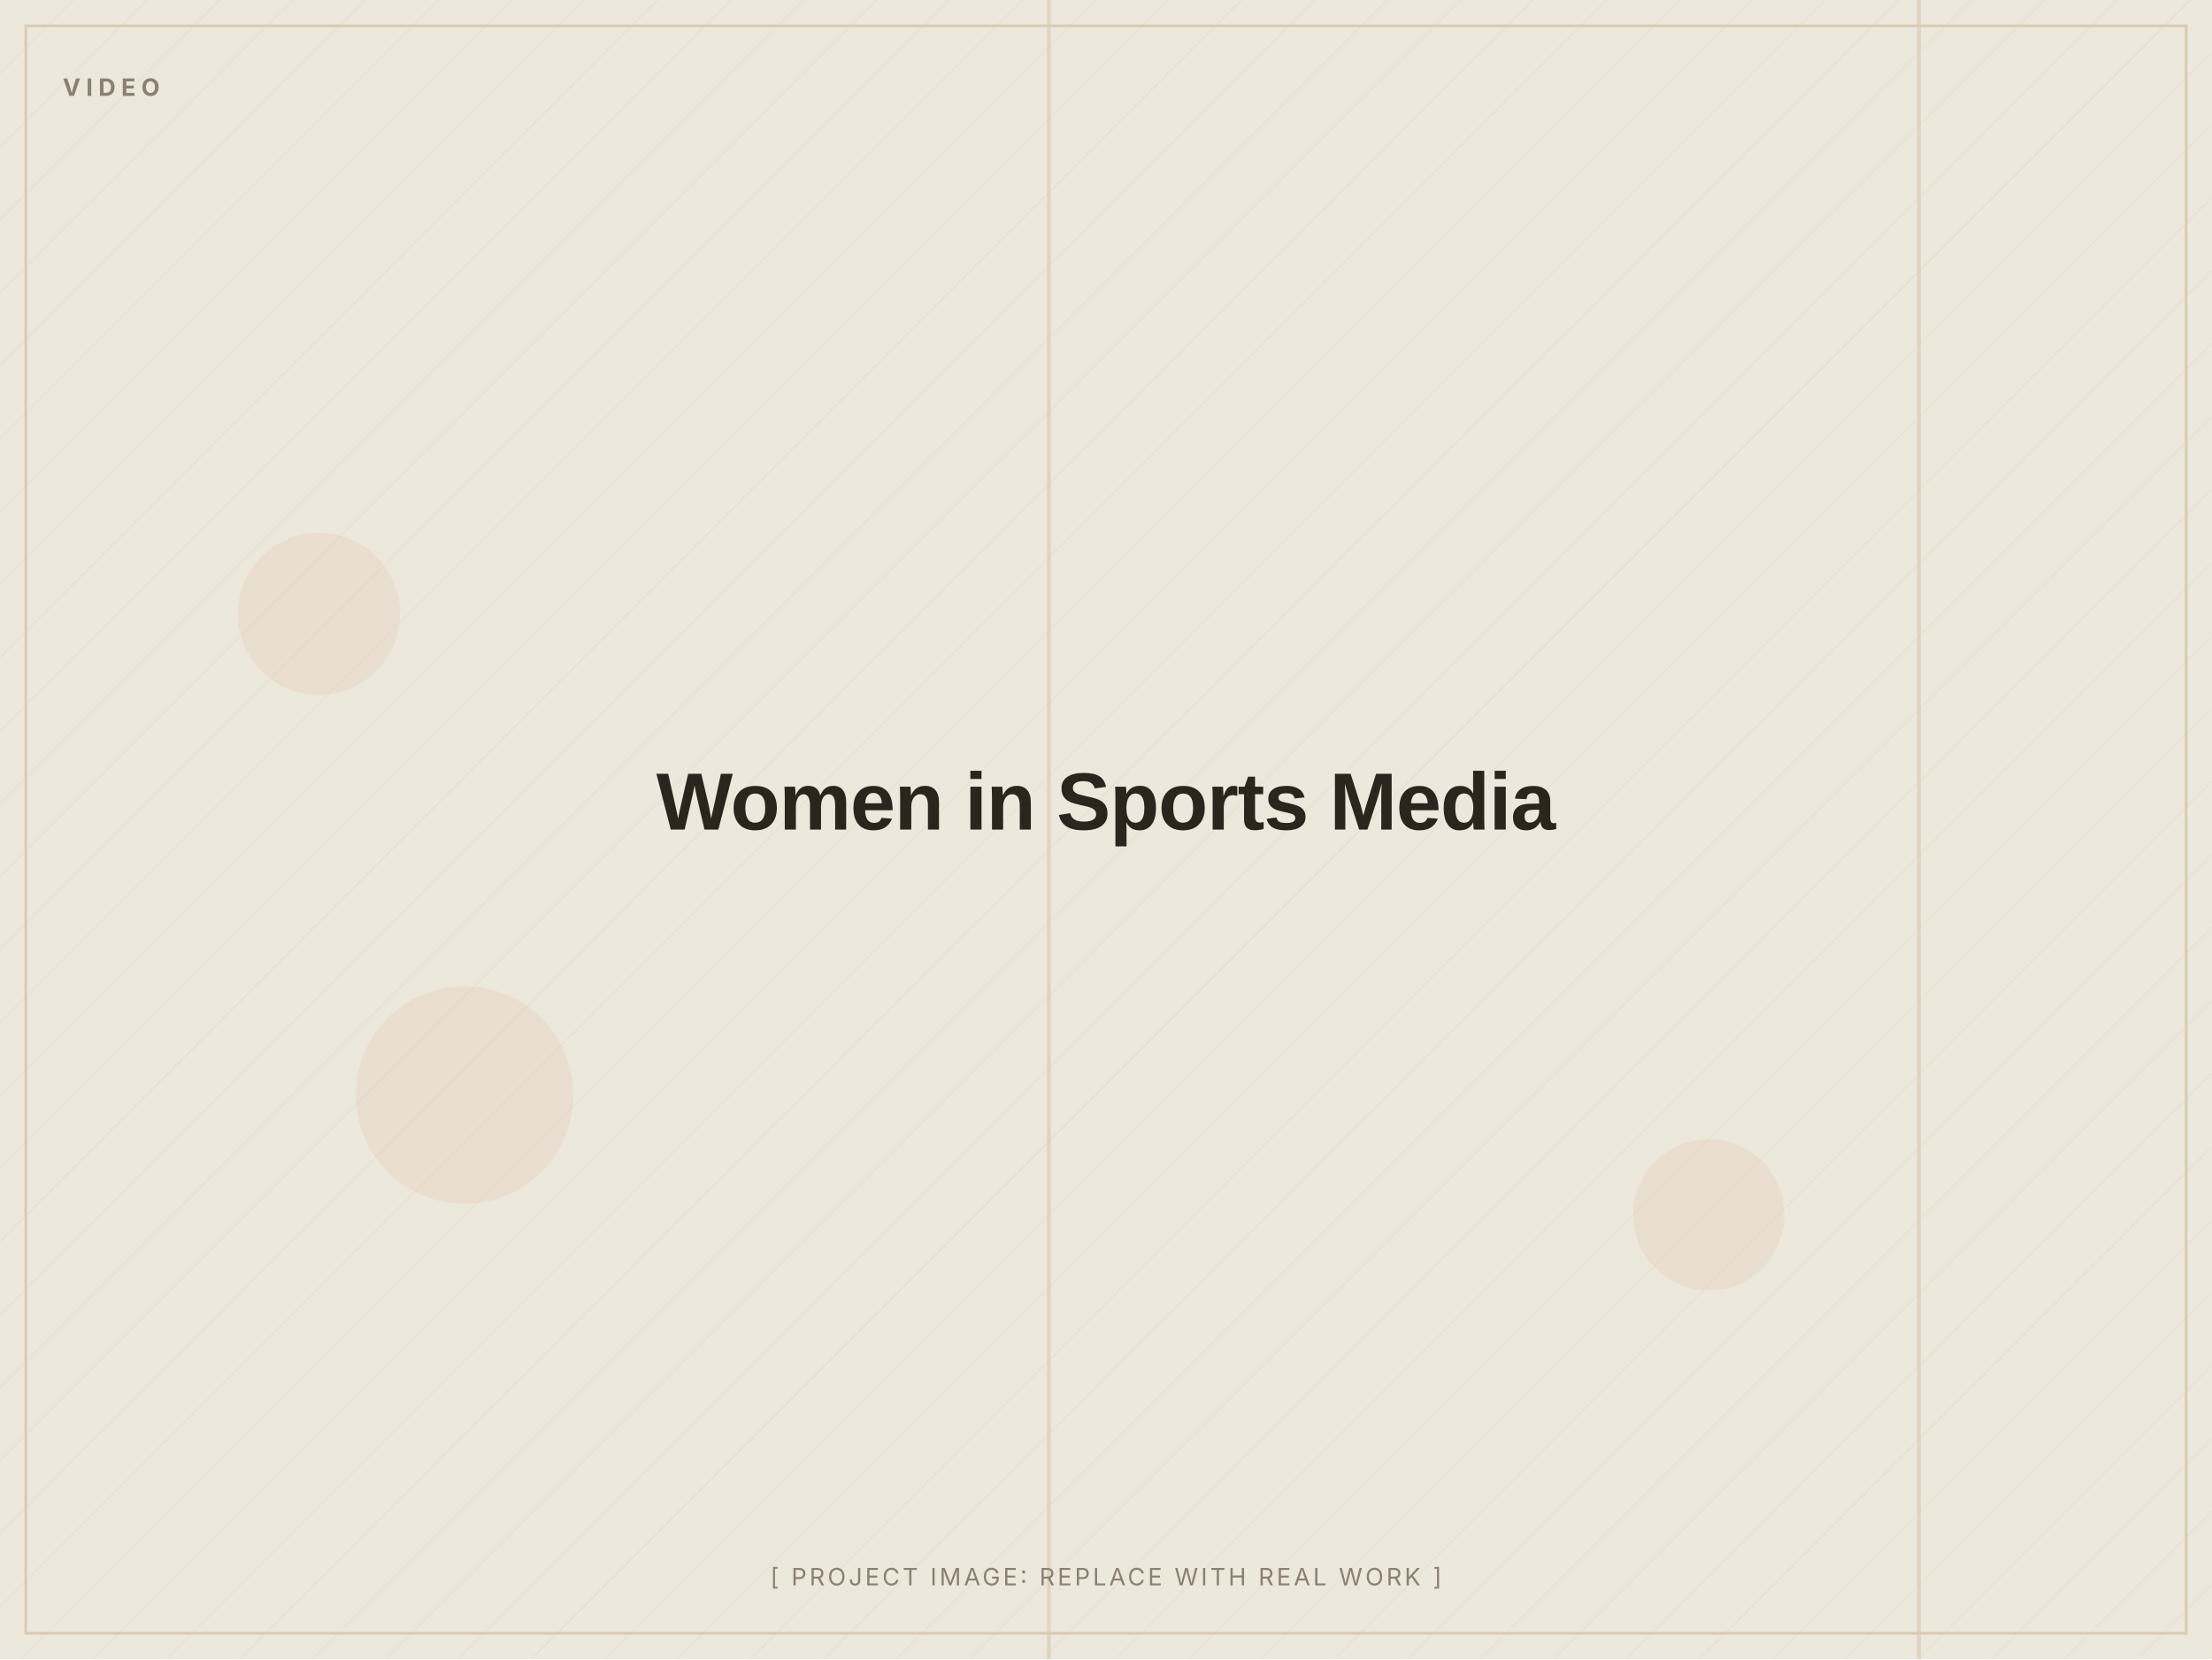
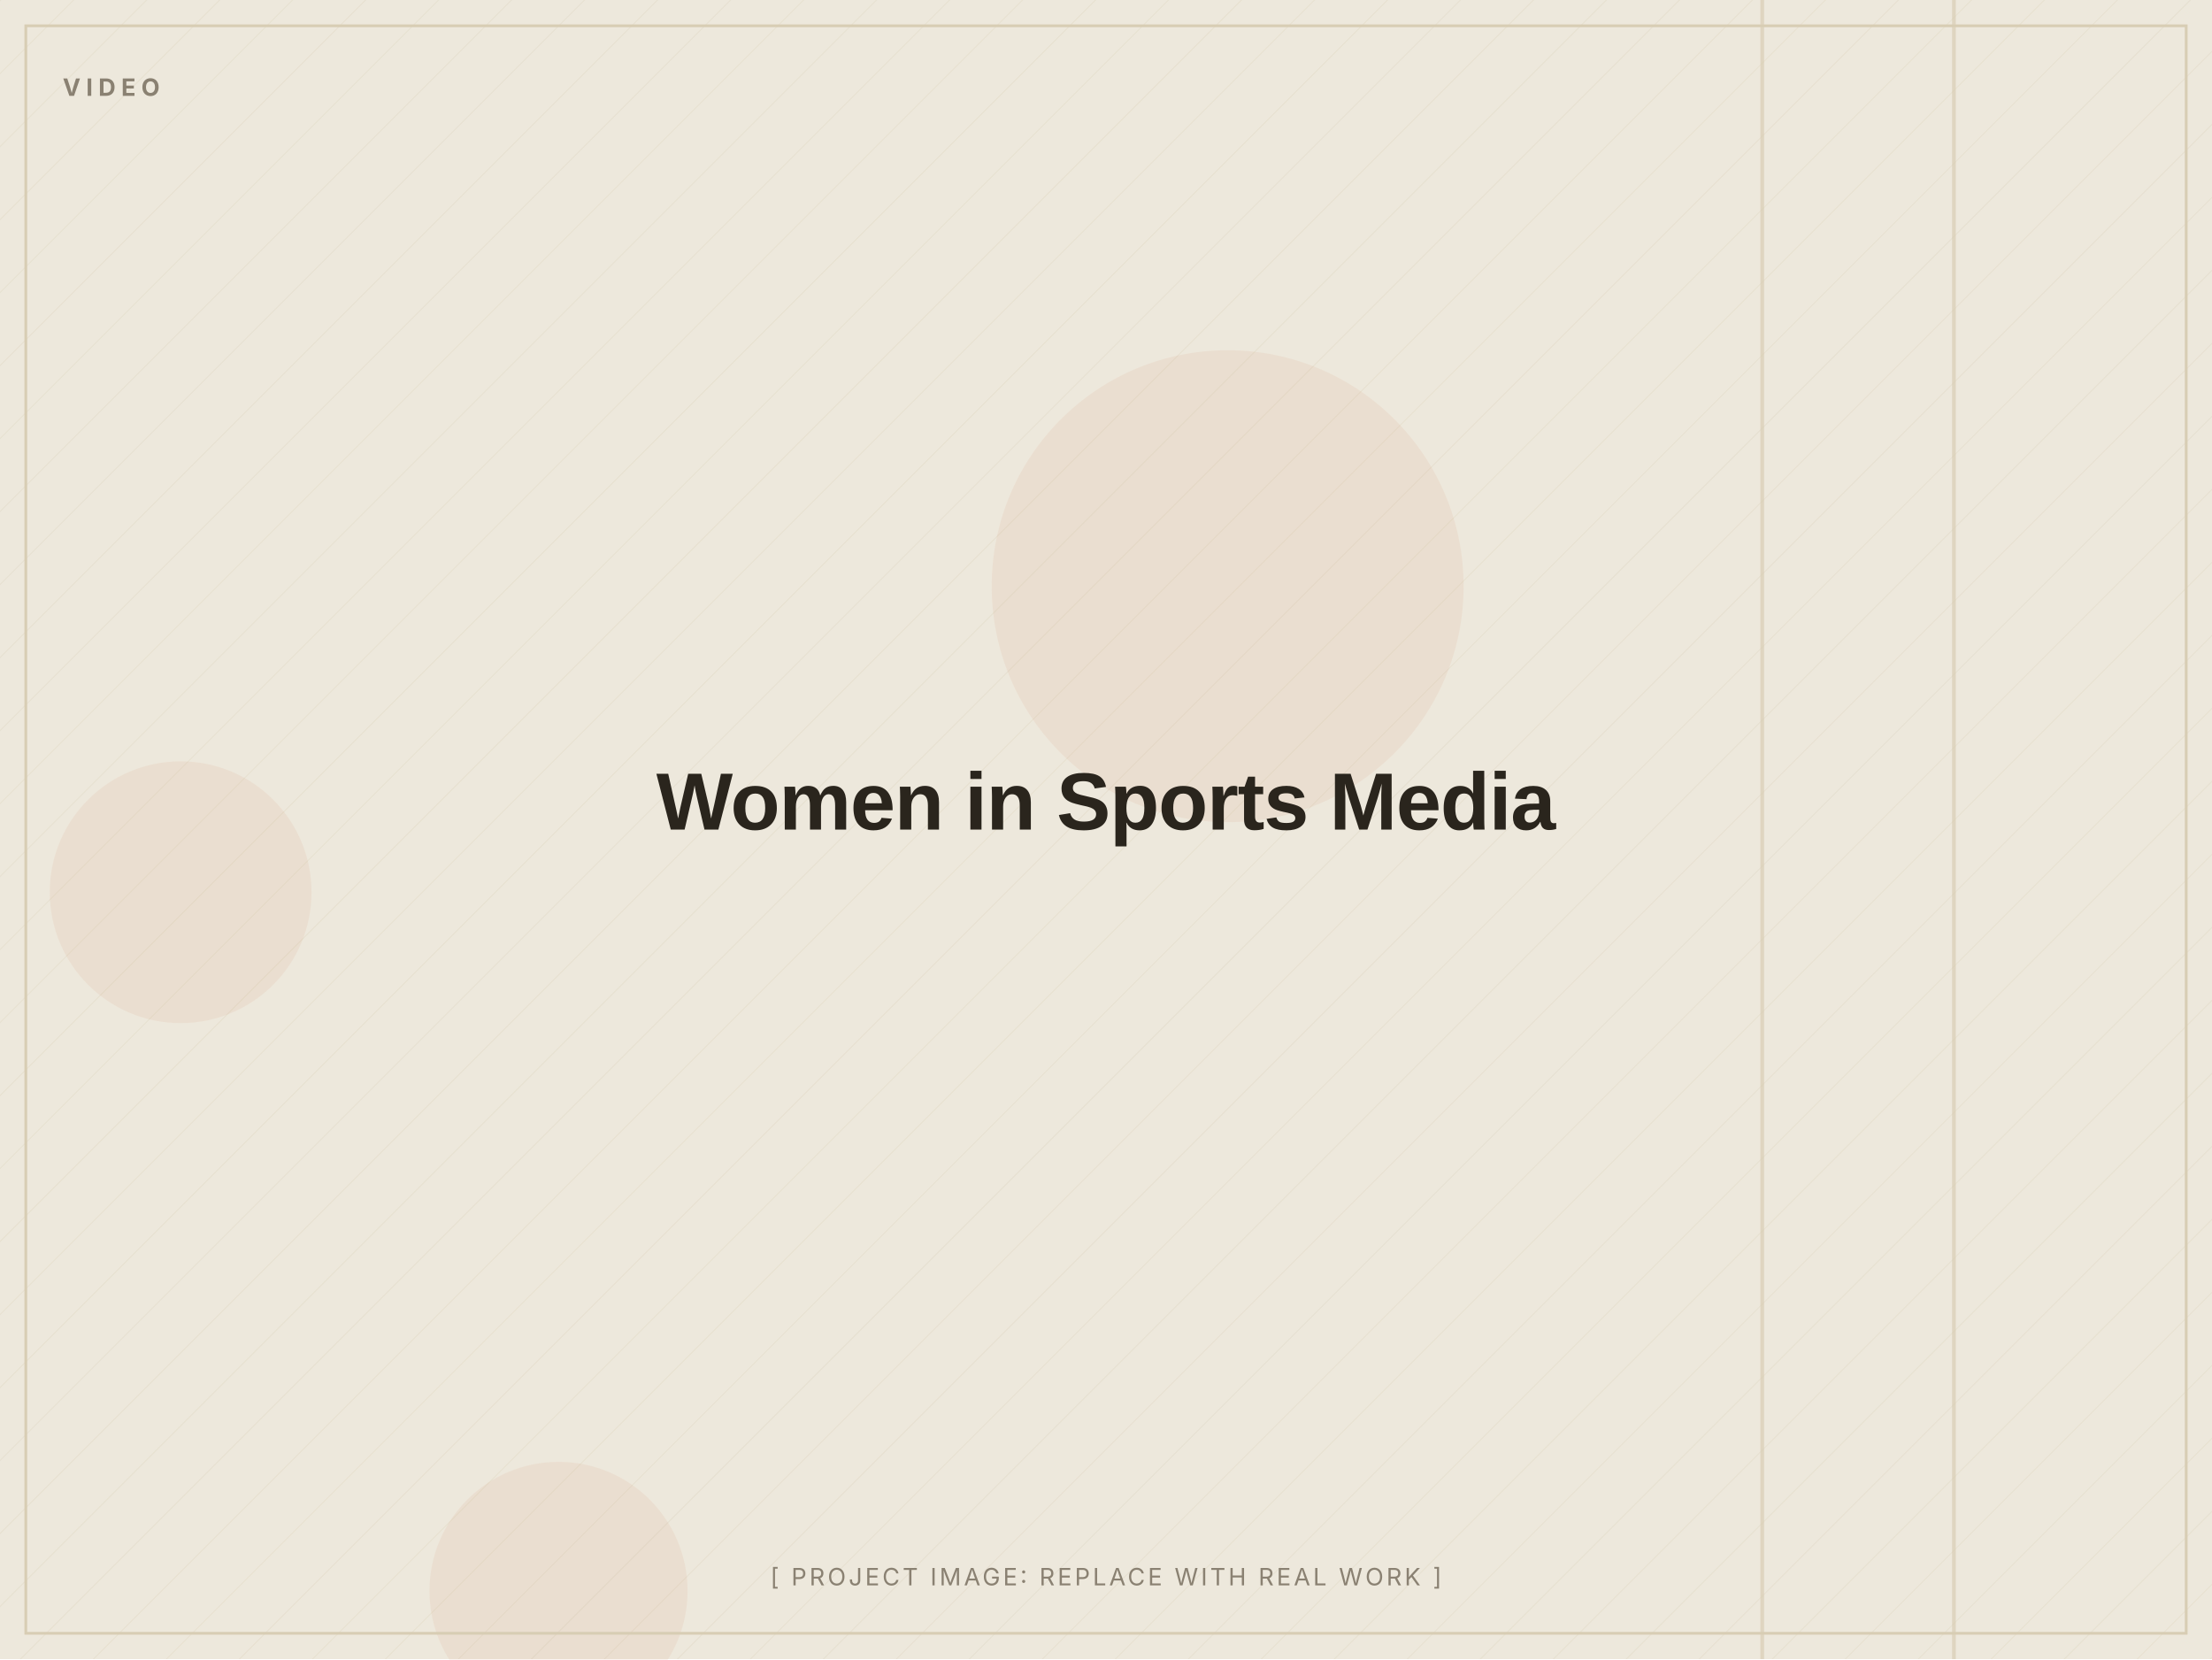
<svg xmlns="http://www.w3.org/2000/svg" width="1200" height="900" viewBox="0 0 1200 900" role="img" aria-label="Women in Sports Media (placeholder image)">
  <defs>
    <pattern id="d" width="28" height="28" patternUnits="userSpaceOnUse" patternTransform="rotate(45)">
      <line x1="0" y1="0" x2="0" y2="28" stroke="#D8CDB4" stroke-width="1" opacity="0.5" />
    </pattern>
  </defs>
  <rect width="1200" height="900" fill="#EDE8DC" />
  <rect width="1200" height="900" fill="url(#d)" opacity="0.55" />
-   <circle cx="173" cy="333" r="44" fill="#C2410C" opacity="0.06" />
-   <circle cx="252" cy="594" r="59" fill="#C2410C" opacity="0.06" />
-   <circle cx="927" cy="659" r="41" fill="#C2410C" opacity="0.06" />
-   <rect x="1040" y="0" width="2" height="900" fill="#D8CDB4" opacity="0.7" />
-   <rect x="568" y="0" width="2" height="900" fill="#D8CDB4" opacity="0.7" />
+   <circle cx="666" cy="318" r="128" fill="#C2410C" opacity="0.06" />
+   <circle cx="98" cy="484" r="71" fill="#C2410C" opacity="0.06" />
+   <circle cx="303" cy="863" r="70" fill="#C2410C" opacity="0.06" />
+   <rect x="955" y="0" width="2" height="900" fill="#D8CDB4" opacity="0.7" />
+   <rect x="1059" y="0" width="2" height="900" fill="#D8CDB4" opacity="0.7" />
  <rect x="14" y="14" width="1172" height="872" fill="none" stroke="#D8CDB4" stroke-width="1.5" />
  <text x="34" y="52" font-family="Inter, Arial, sans-serif" font-weight="700" font-size="13" letter-spacing="3" fill="#8A8172">VIDEO</text>
  <text x="600.0" y="450.0" text-anchor="middle" font-family="Archivo, Arial, sans-serif" font-weight="800" font-size="44" letter-spacing="-0.5" fill="#2A251D">Women in Sports Media</text>
  <text x="600.0" y="860" text-anchor="middle" font-family="Inter, Arial, sans-serif" font-size="13" letter-spacing="1.5" fill="#8A8172">[ PROJECT IMAGE: REPLACE WITH REAL WORK ]</text>
</svg>
